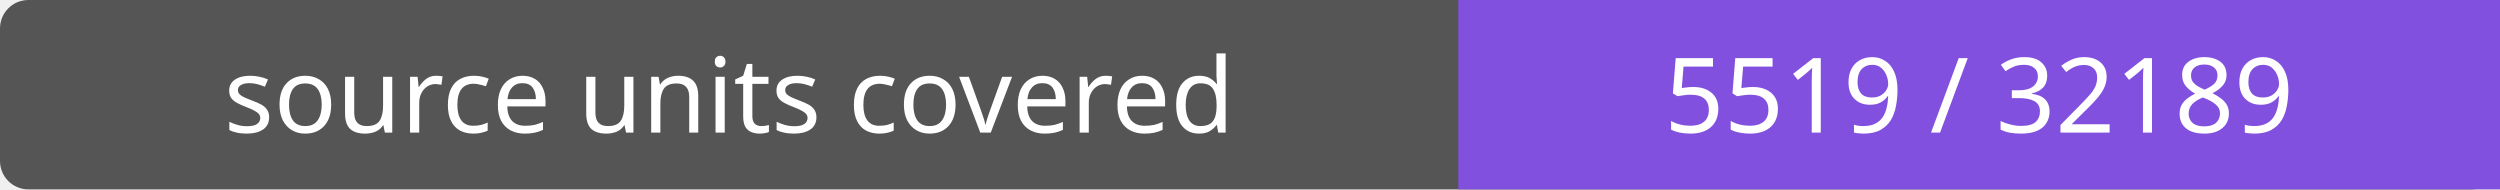
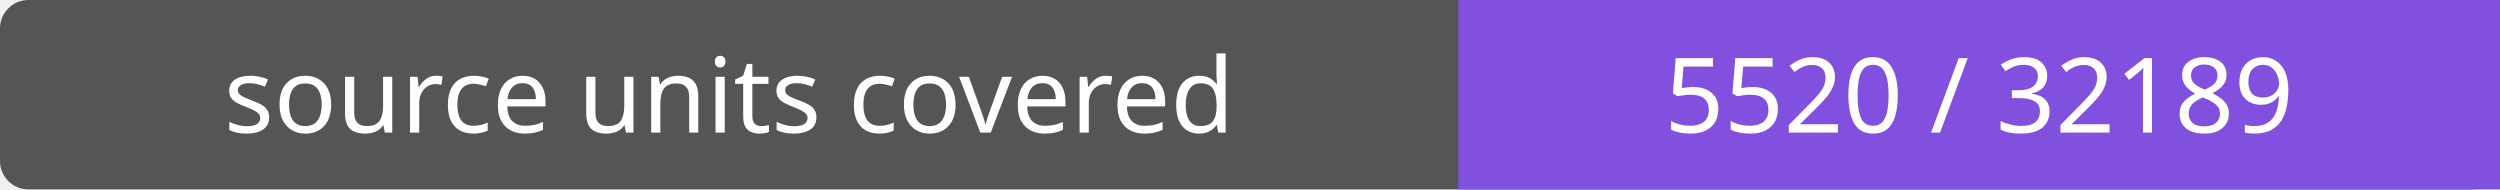
- <svg xmlns="http://www.w3.org/2000/svg" width="264" height="20" role="img" aria-label="source units covered: 5519 / 32189">
+ <svg xmlns="http://www.w3.org/2000/svg" width="264" height="20" role="img" aria-label="source units covered: 5520 / 32189">
  <rect width="264" height="20" rx="3" fill="#555" />
  <path fill="#8250df" d="M154 0h110v20H154z" />
  <g fill="#fff" text-anchor="middle" font-family="Verdana,sans-serif" font-size="11">
    <text x="77.0" y="14">source units covered</text>
-     <text x="209.0" y="14">5519 / 32189</text>
+     <text x="209.0" y="14">5520 / 32189</text>
  </g>
</svg>
